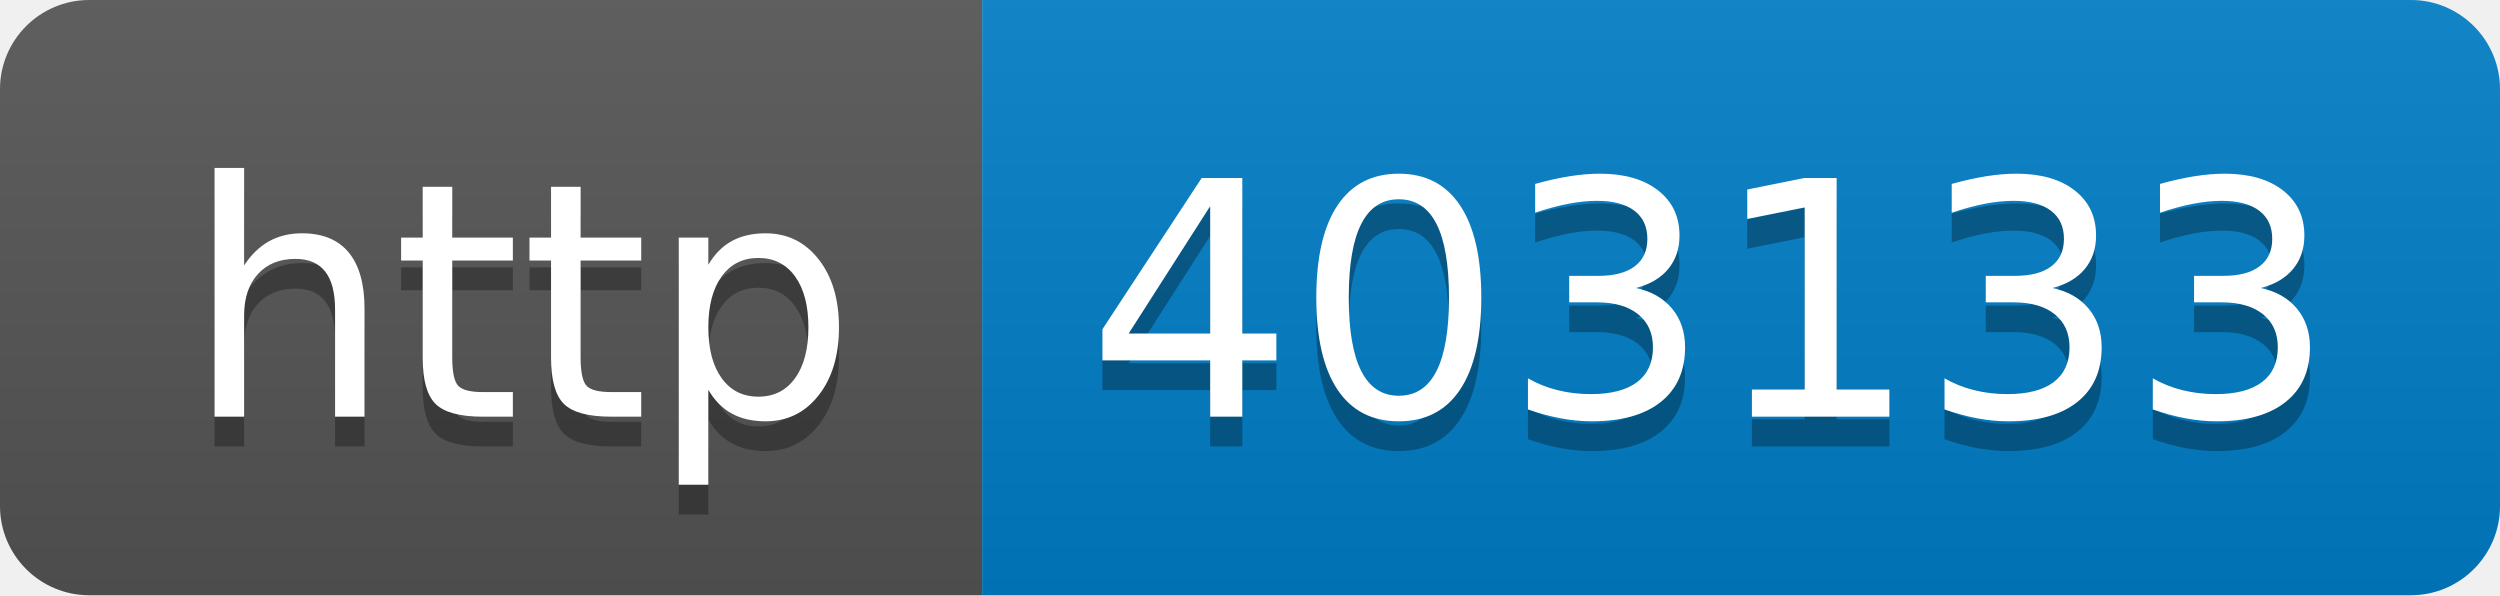
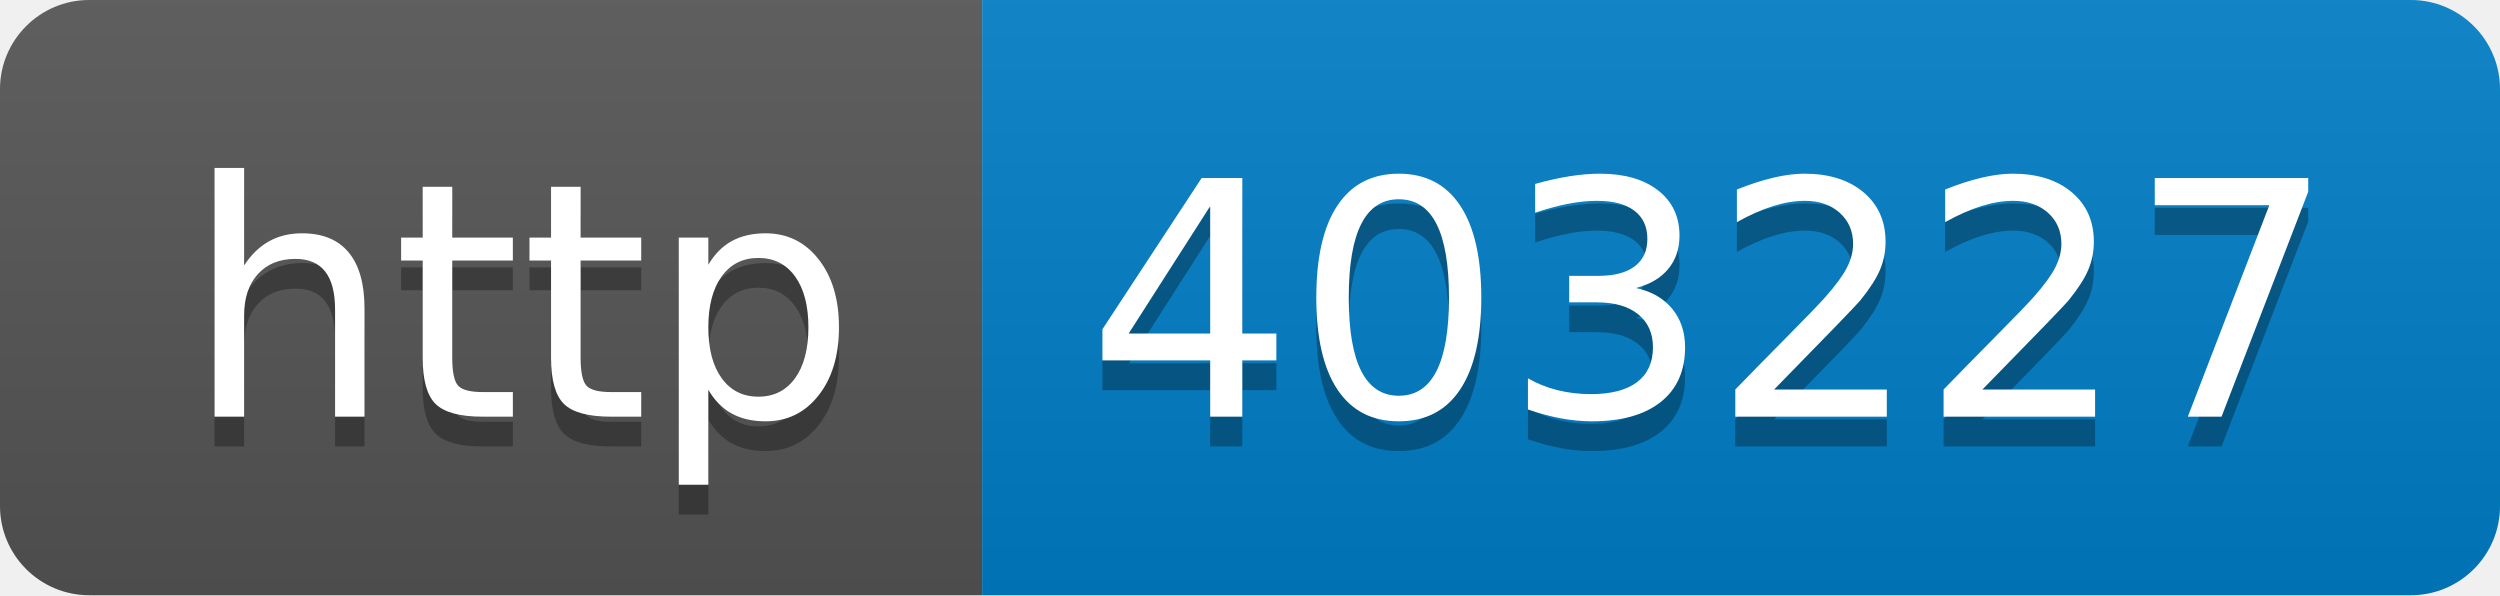
- <svg xmlns="http://www.w3.org/2000/svg" width="84" height="20" role="img" aria-label="http: 403133">
+ <svg xmlns="http://www.w3.org/2000/svg" width="84" height="20" role="img" aria-label="http: 403227">
  <linearGradient id="s" x2="0" y2="100%">
    <stop offset="0" stop-color="#bbb" stop-opacity=".1" />
    <stop offset="1" stop-opacity=".1" />
  </linearGradient>
  <clipPath id="r">
    <rect width="84" height="20" rx="3" fill="#fff" />
  </clipPath>
  <g clip-path="url(#r)">
    <rect width="33" height="20" fill="#555" />
    <rect x="33" width="51" height="20" fill="#007ec6" />
    <rect width="84" height="20" fill="url(#s)" />
  </g>
  <g fill="#fff" text-anchor="middle" font-family="Verdana,Geneva,DejaVu Sans,sans-serif" text-rendering="geometricPrecision" font-size="110">
    <text aria-hidden="true" x="175" y="150" fill="#010101" fill-opacity=".3" transform="scale(.1)" textLength="230">http</text>
    <text x="175" y="140" transform="scale(.1)" fill="#fff" textLength="230">http</text>
-     <text aria-hidden="true" x="575" y="150" fill="#010101" fill-opacity=".3" transform="scale(.1)" textLength="410">403133</text>
-     <text x="575" y="140" transform="scale(.1)" fill="#fff" textLength="410">403133</text>
+     <text aria-hidden="true" x="575" y="150" fill="#010101" fill-opacity=".3" transform="scale(.1)" textLength="410">403227</text>
+     <text x="575" y="140" transform="scale(.1)" fill="#fff" textLength="410">403227</text>
  </g>
</svg>
